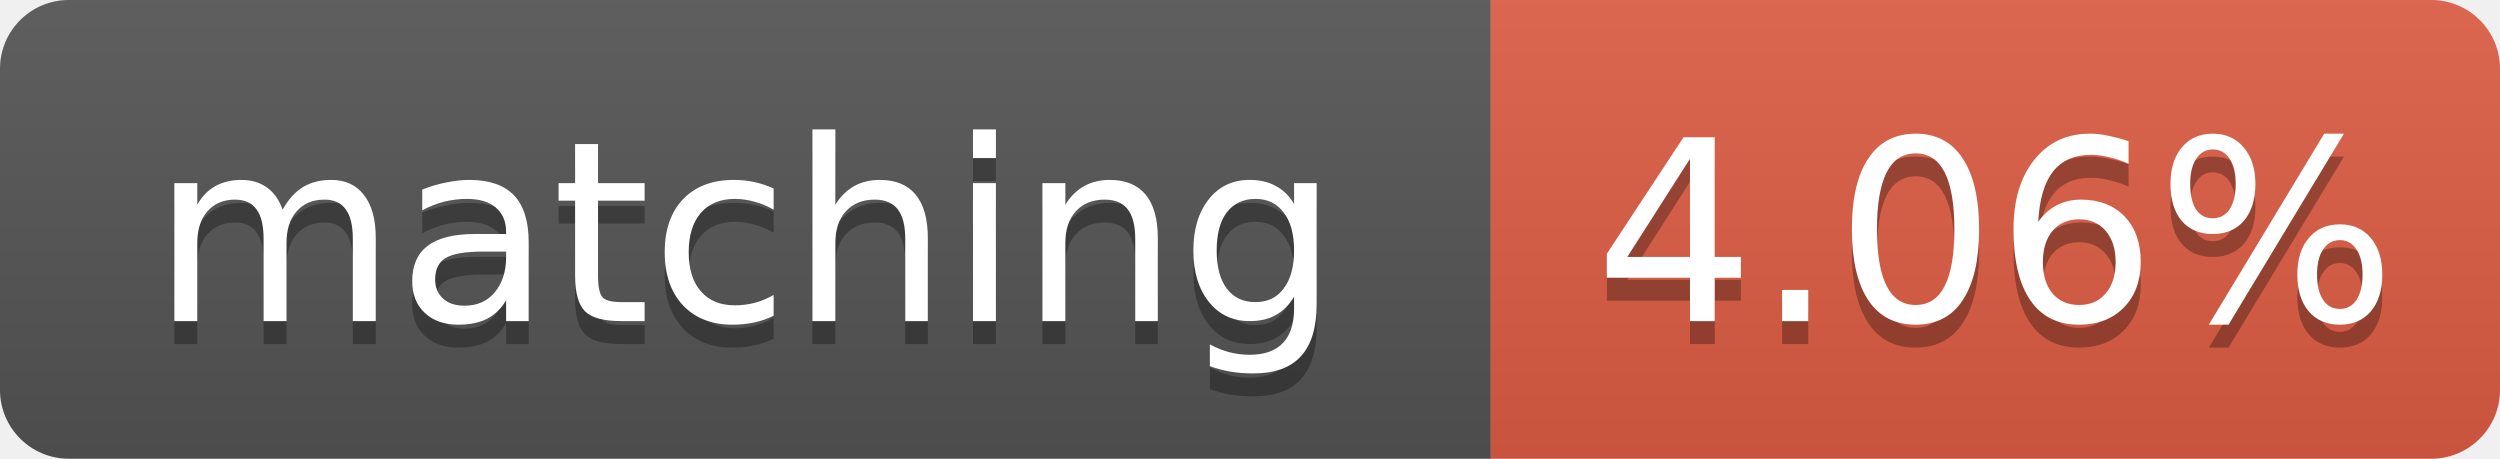
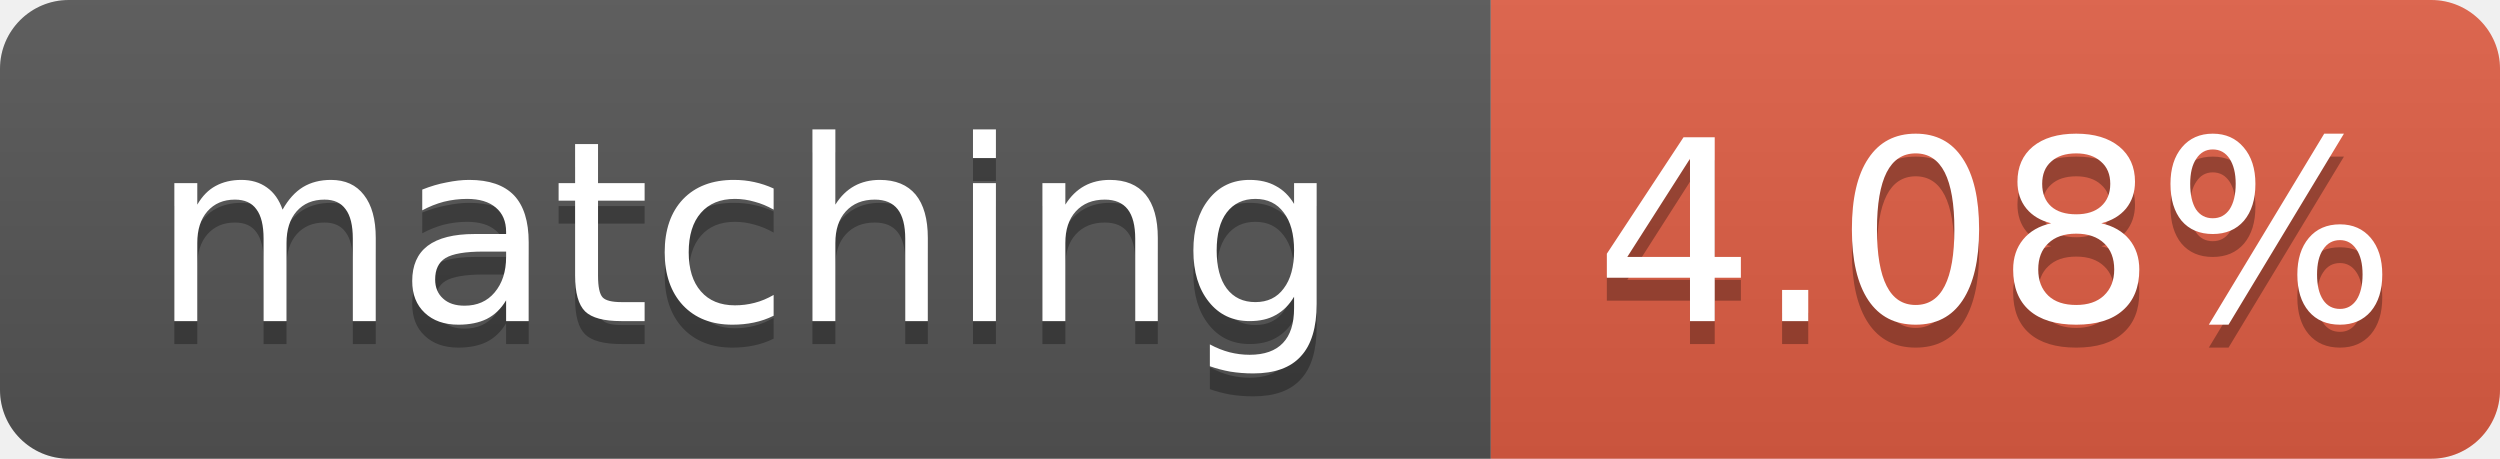
- <svg xmlns="http://www.w3.org/2000/svg" width="109" height="20" role="img" aria-label="matching: 4.06%">
+ <svg xmlns="http://www.w3.org/2000/svg" width="109" height="20" role="img" aria-label="matching: 4.08%">
  <linearGradient id="s" x2="0" y2="100%">
    <stop offset="0" stop-color="#bbb" stop-opacity=".1" />
    <stop offset="1" stop-opacity=".1" />
  </linearGradient>
  <clipPath id="r">
    <rect width="109" height="20" rx="3" fill="#fff" />
  </clipPath>
  <g clip-path="url(#r)">
    <rect width="65" height="20" fill="#555" />
    <rect x="65" width="44" height="20" fill="#e05d44" />
    <rect width="109" height="20" fill="url(#s)" />
  </g>
  <g fill="#fff" text-anchor="middle" font-family="Verdana,Geneva,DejaVu Sans,sans-serif" font-size="11">
    <text x="32.5" y="15" fill="#010101" fill-opacity=".3">matching</text>
    <text x="32.5" y="14">matching</text>
-     <text x="87.0" y="15" fill="#010101" fill-opacity=".3">4.06%</text>
-     <text x="87.0" y="14">4.06%</text>
+     <text x="87.0" y="15" fill="#010101" fill-opacity=".3">4.08%</text>
+     <text x="87.0" y="14">4.08%</text>
  </g>
</svg>
